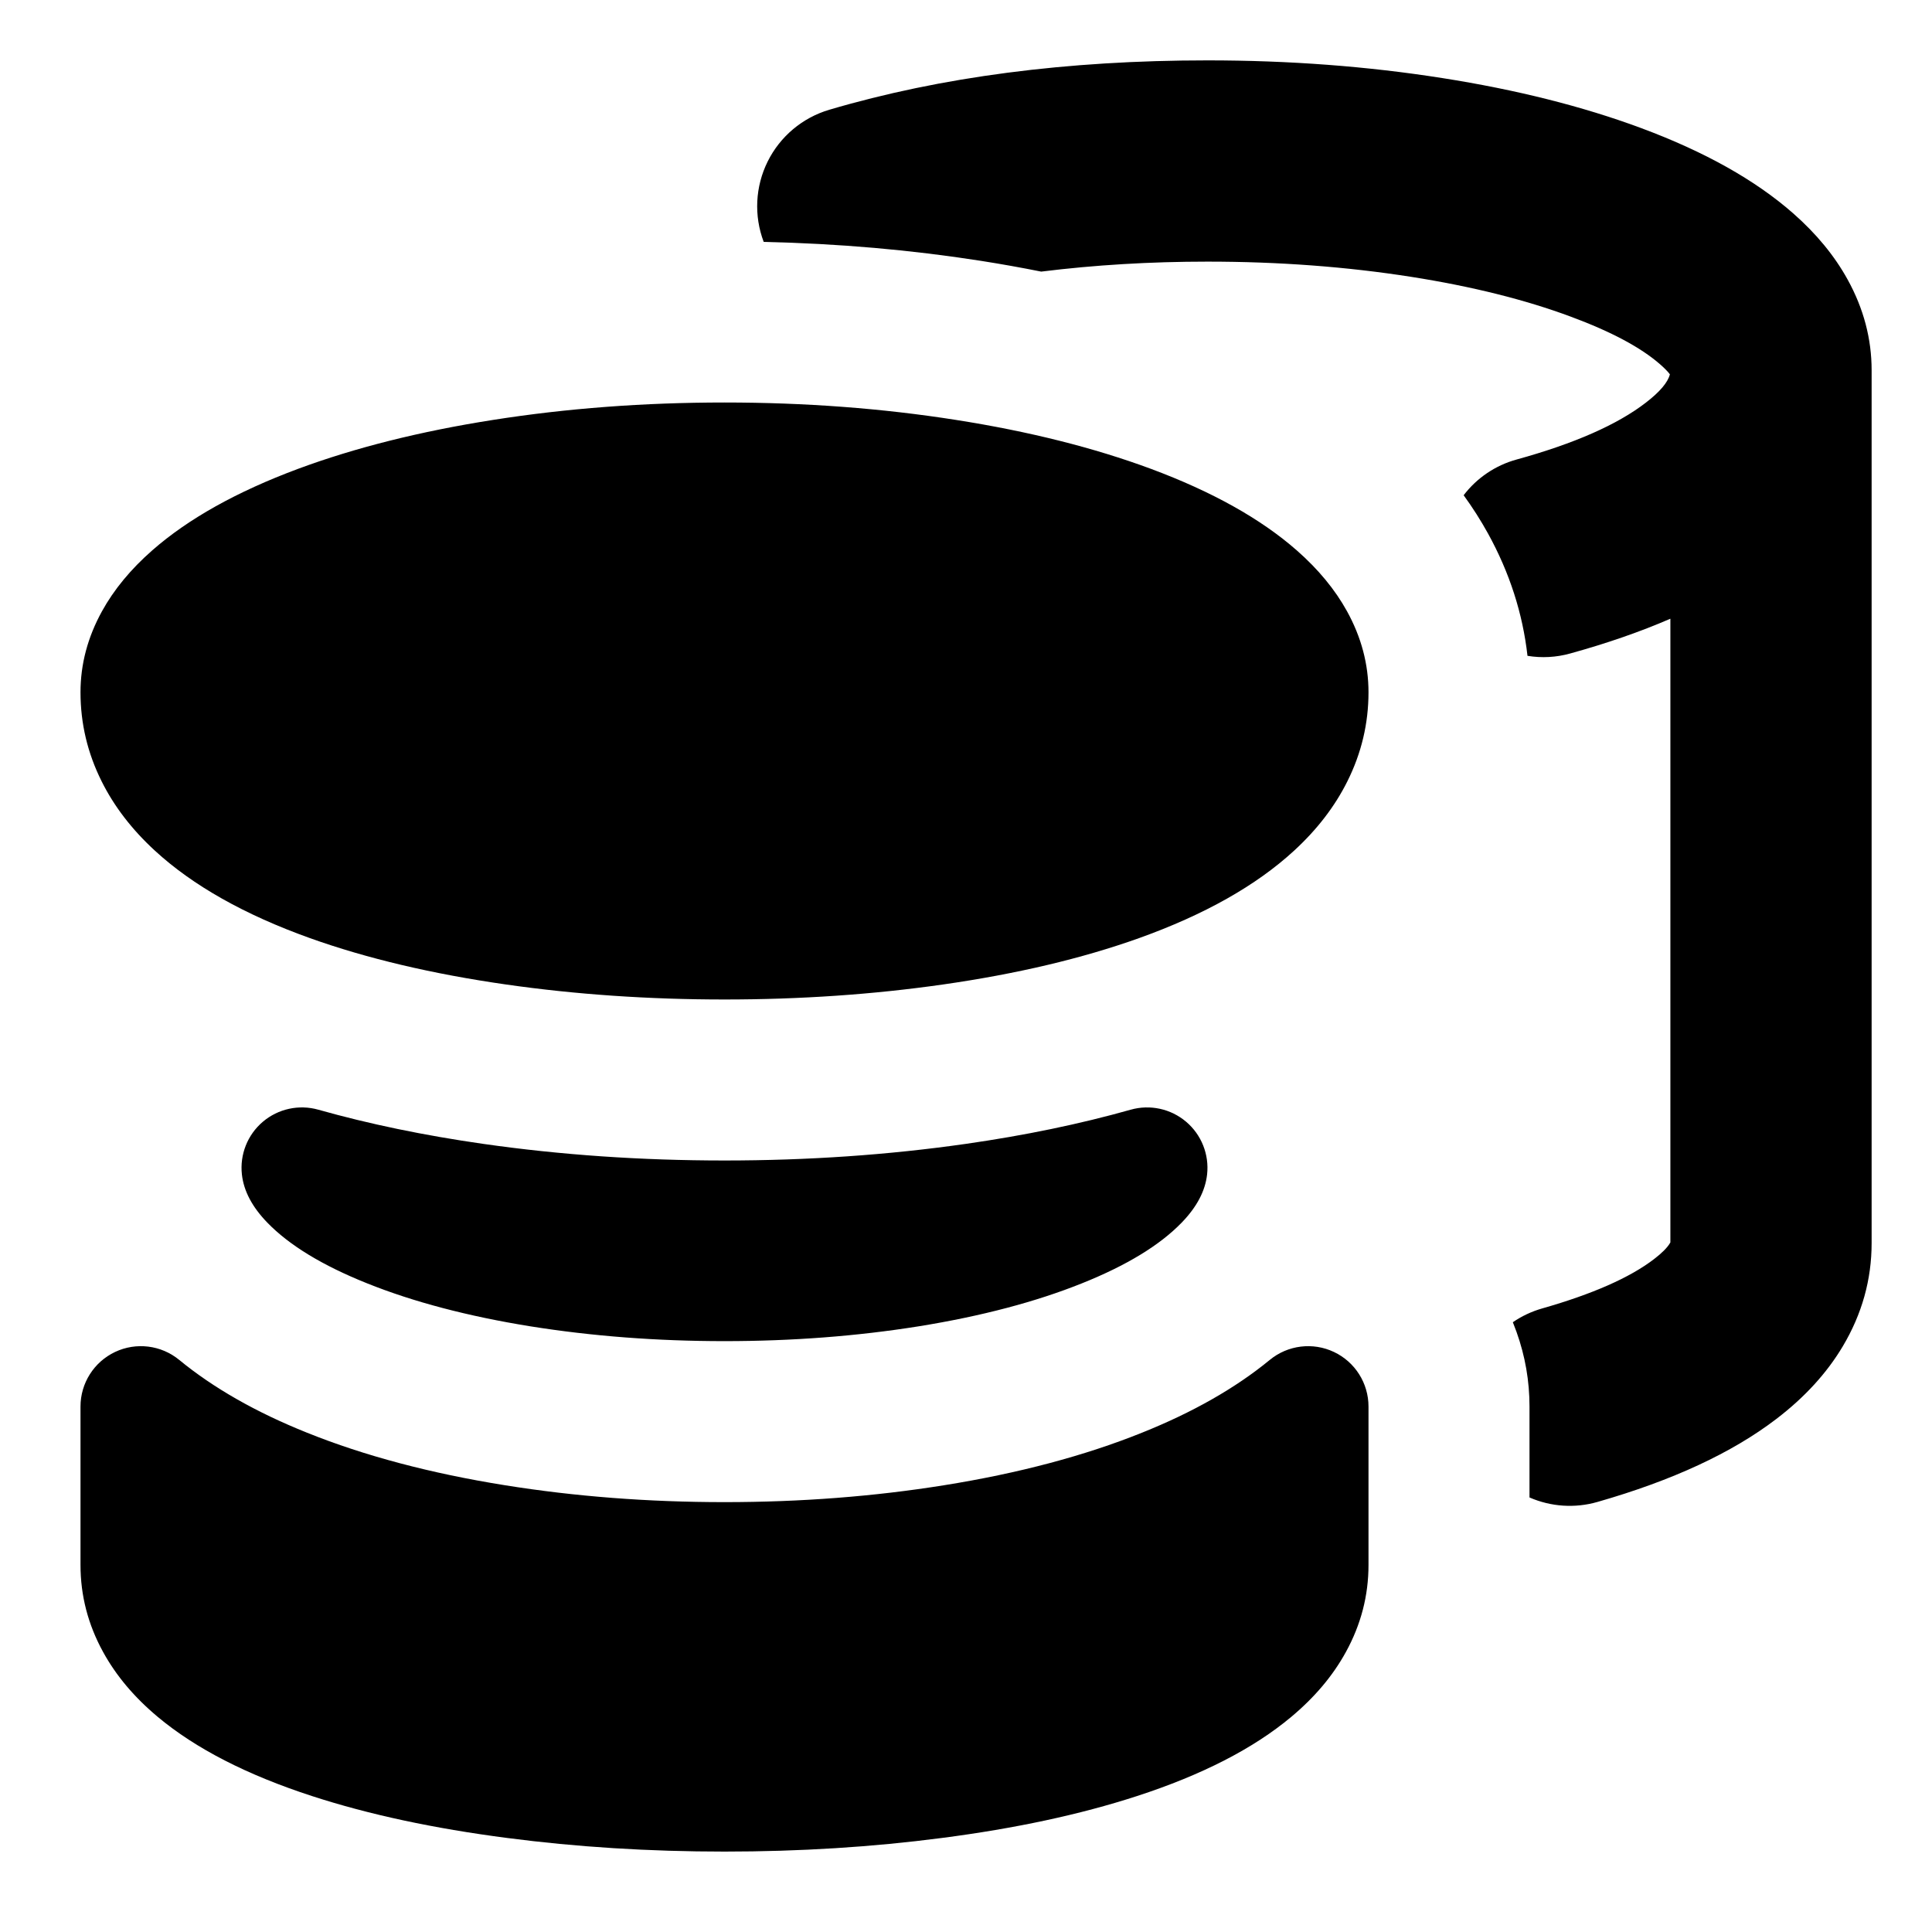
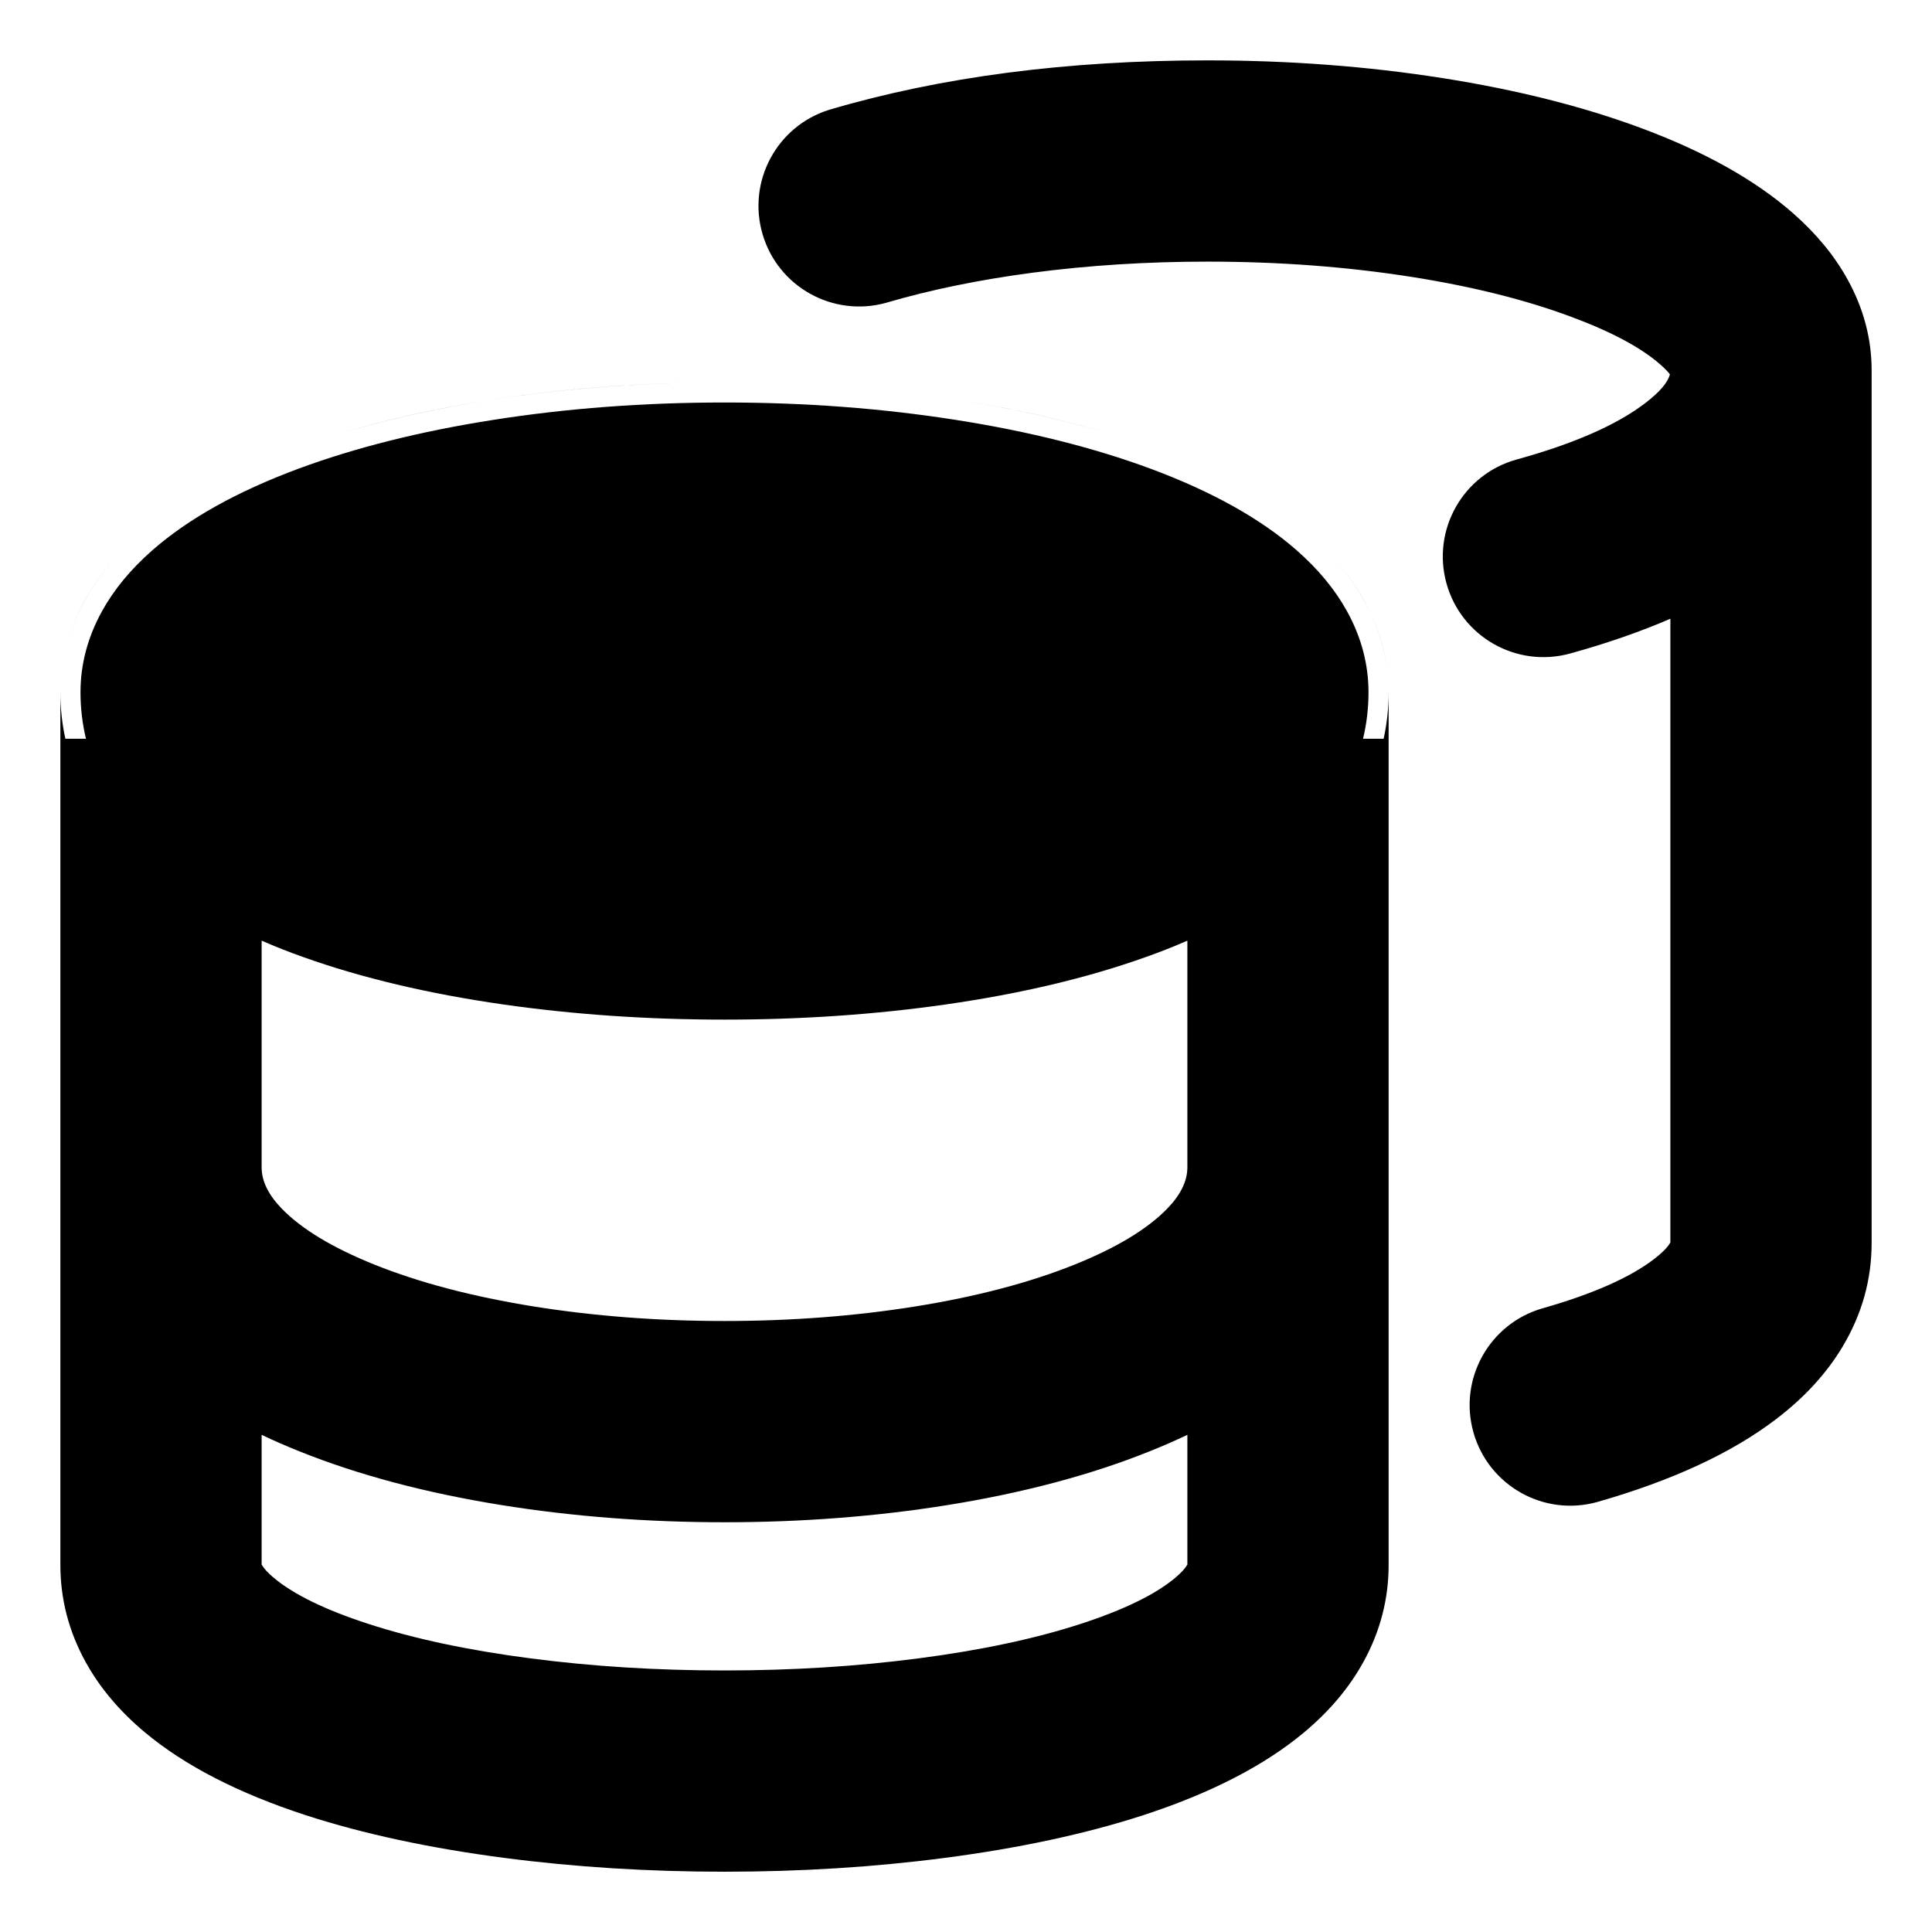
<svg xmlns="http://www.w3.org/2000/svg" width="24" height="24" viewBox="0 0 24 24" fill="currentColor" fill-rule="evenodd">
-   <path d="M20.547 15.641q-.45.345-1.39.613-.196.056-.364.171.024.06.046.121.161.45.161.927v1.129c.266.116.564.136.843.056q1.396-.399 2.223-1.031.529-.404.826-.903.358-.602.358-1.283V4.6q0-.587-.298-1.127-.244-.443-.678-.824-.705-.619-1.89-1.059-1.086-.403-2.466-.62Q16.521.75 15 .75q-2.618 0-4.697.613a1.25 1.25 0 0 0-.816 1.642q1.397.031 2.703.236.381.06.744.133.998-.124 2.066-.124 1.326 0 2.53.189 1.132.178 1.984.495.753.279 1.111.594.08.07.119.122-.038.151-.299.352-.531.41-1.604.706a1.24 1.24 0 0 0-.659.444q.167.23.303.476.401.728.49 1.519c.177.029.358.019.53-.029q.684-.189 1.245-.432v7.748l-.006.01q-.051.085-.197.197M9 5q1.501 0 2.879.217 1.355.213 2.418.607 1.142.425 1.812 1.013.401.352.624.756Q17 8.077 17 8.6q0 .581-.263 1.107-.233.467-.662.861-.706.649-1.926 1.086-1.061.379-2.437.576-1.301.186-2.712.186t-2.712-.186q-1.376-.197-2.437-.576-1.22-.437-1.926-1.086-.429-.394-.662-.861Q1 9.181 1 8.6q0-.523.267-1.007.223-.404.624-.756.67-.588 1.812-1.013 1.063-.394 2.418-.607Q7.499 5 9 5m-2.995 9.21q1.442.206 2.995.206t2.995-.206q1.105-.158 2.051-.425a.75.75 0 0 1 .949.804q-.034.308-.315.598-.408.422-1.24.755-.862.346-2.028.534-1.152.184-2.412.184t-2.412-.184q-1.166-.188-2.028-.534-.832-.333-1.24-.755-.281-.29-.315-.597a.75.75 0 0 1 .949-.805q.946.267 2.051.425M1 17.473v1.968q0 .57.281 1.081.241.44.679.806.705.59 1.918.984 1.055.343 2.423.52 1.294.169 2.699.169t2.699-.169q1.368-.177 2.423-.52 1.213-.394 1.918-.984.438-.366.679-.806.281-.511.281-1.081v-1.968a.75.75 0 0 0-1.226-.58q-.638.524-1.589.905-1.07.43-2.456.652-1.309.21-2.729.21t-2.729-.21q-1.386-.222-2.456-.652-.951-.381-1.589-.905a.75.75 0 0 0-1.226.58" />
+   <path d="M20.547 15.641q-.45.345-1.39.613a1.25 1.25 0 0 0 .686 2.404q1.396-.399 2.223-1.031.529-.404.826-.903.358-.602.358-1.283V4.6q0-.587-.298-1.127-.244-.443-.678-.824-.705-.619-1.89-1.059-1.086-.403-2.466-.62Q16.521.75 15 .75q-2.618 0-4.697.613a1.25 1.25 0 0 0 .706 2.398q.819-.241 1.815-.373Q13.872 3.25 15 3.25q1.326 0 2.53.189 1.132.178 1.984.495.753.279 1.111.594.08.07.119.122-.038.151-.299.352-.531.41-1.604.706a1.25 1.25 0 0 0-.873 1.537 1.25 1.25 0 0 0 1.537.873q.684-.189 1.245-.432v7.748l-.006.01q-.051.085-.197.197M11.918 4.97q-1.228-.193-2.551-.217 1.323.024 2.551.217 1.009.158 1.861.417-.852-.258-1.861-.417m-5.836 0q-1.022.161-1.884.424.861-.264 1.884-.424 1.172-.185 2.43-.214-1.258.03-2.43.214M1.267 7.593Q1 8.077 1 8.6q0 .296.068.577H.812Q.75 8.895.75 8.6v10.841q0 .634.312 1.202.264.481.738.877.742.62 2.001 1.03 1.077.349 2.468.53 1.31.171 2.731.171t2.731-.171q1.391-.181 2.468-.53 1.259-.41 2.001-1.03.474-.396.738-.877.312-.568.312-1.202V8.6q0 .295-.062.577h-.256Q17 8.896 17 8.6q0-.523-.267-1.007-.223-.404-.624-.756-.67-.588-1.812-1.013-1.063-.394-2.418-.607Q10.501 5 9 5t-2.879.217q-1.355.213-2.418.607-1.142.425-1.812 1.013-.401.352-.624.756m15.007-.944q-.527-.462-1.321-.825.794.363 1.321.825.434.381.678.824.227.41.281.848-.055-.438-.281-.849-.244-.442-.678-.823m-15.226.823q-.262.475-.294.986.032-.511.294-.985.244-.443.678-.824.518-.455 1.297-.814-.779.359-1.297.814-.434.381-.678.823m2.202 4.213V14.5q0 .256.249.513.372.383 1.154.697.837.336 1.975.519Q7.76 16.41 9 16.41t2.372-.181q1.138-.183 1.975-.519.782-.314 1.154-.697.249-.257.249-.513v-2.815q-.246.108-.517.204-1.085.388-2.486.589-1.318.188-2.747.188t-2.747-.188q-1.401-.201-2.486-.589-.271-.096-.517-.204m11.5 6.139q-.226.108-.472.206-1.096.44-2.51.667-1.328.213-2.768.213t-2.768-.213q-1.414-.227-2.51-.667-.246-.098-.472-.206v1.617l.003-.002q.037.068.15.163.372.31 1.171.57.856.278 2.017.429 1.15.15 2.409.15t2.409-.15q1.161-.151 2.017-.429.799-.26 1.171-.57.113-.095.15-.163l.003.002z" />
</svg>
